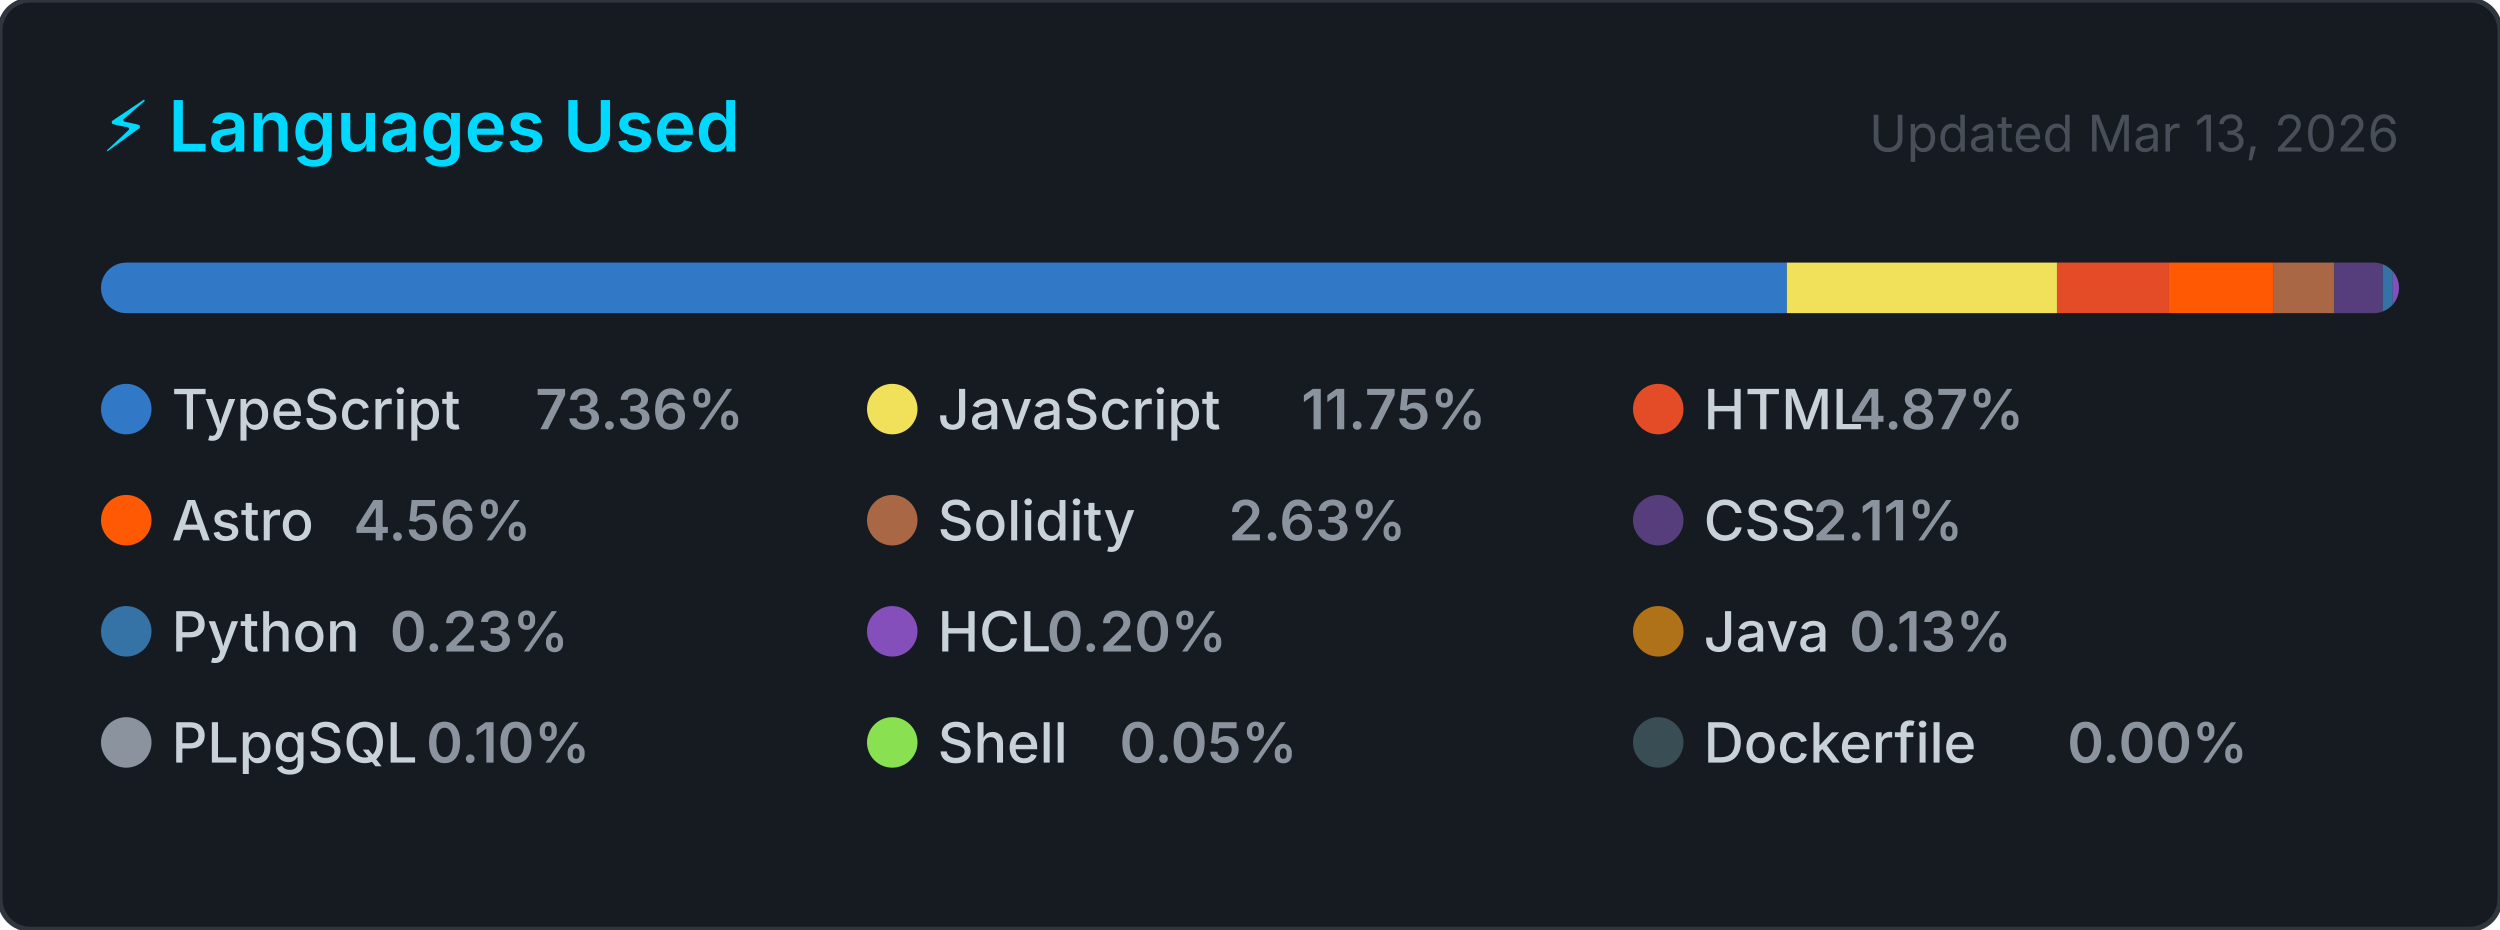
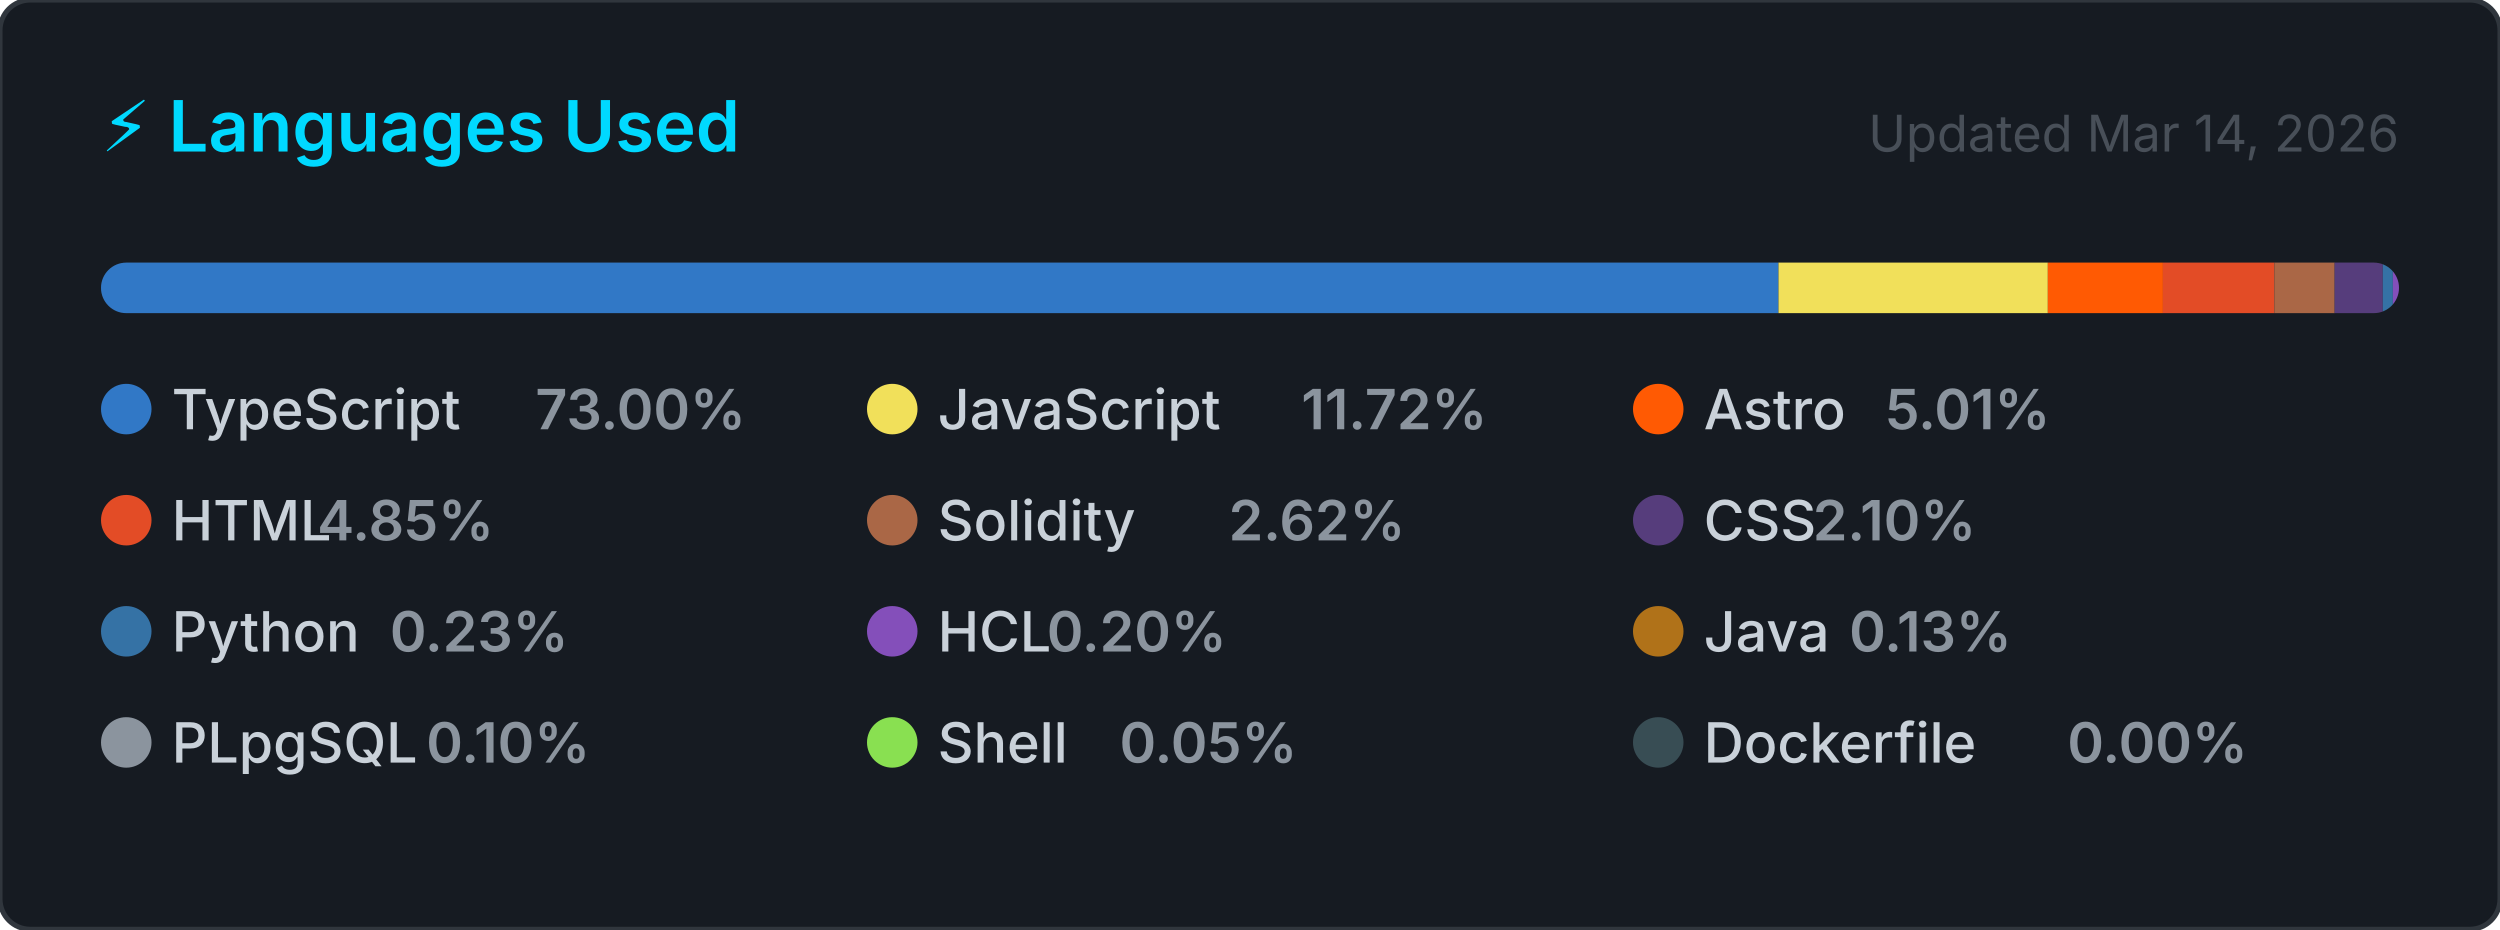
<svg xmlns="http://www.w3.org/2000/svg" width="495" height="184" viewBox="0 0 495 184" role="img" aria-label="Top programming languages for CallejaJ">
  <style>
    .card      { fill: #161b22; stroke: #30363d; stroke-width: 1; }
    .title     { font: 600 14px -apple-system, BlinkMacSystemFont, 'Segoe UI', sans-serif; fill: #00D9FF; }
    .updated   { font: 400 10px -apple-system, BlinkMacSystemFont, 'Segoe UI', sans-serif; fill: #484f58; }
    .lang-name { font: 500 11px -apple-system, BlinkMacSystemFont, 'Segoe UI', sans-serif; fill: #c9d1d9; }
    .lang-pct  { font: 600 11px -apple-system, BlinkMacSystemFont, 'Segoe UI', sans-serif; fill: #8b949e; }
  </style>
  <defs>
    <clipPath id="bar-clip">
      <rect x="20" y="52" width="455" height="10" rx="5" />
    </clipPath>
  </defs>
  <rect width="495" height="184" rx="6" ry="6" class="card" />
  <text x="20" y="30" class="title">⚡ Languages Used</text>
-   <text x="475" y="30" class="updated" text-anchor="end">Updated Mar 13, 2026</text>
+   <text x="475" y="30" class="updated" text-anchor="end">Updated Mar 14, 2026</text>
  <rect x="20" y="52" width="455" height="10" rx="5" fill="#21262d" />
  <g clip-path="url(#bar-clip)">
-     <rect x="20.00" y="52" width="333.80" height="10" fill="#3178c6" />
-     <rect x="353.80" y="52" width="53.48" height="10" fill="#f1e05a" />
-     <rect x="407.28" y="52" width="22.18" height="10" fill="#e34c26" />
-     <rect x="429.46" y="52" width="20.75" height="10" fill="#ff5a03" />
-     <rect x="450.21" y="52" width="11.99" height="10" fill="#AA6746" />
-     <rect x="462.20" y="52" width="9.58" height="10" fill="#563d7c" />
-     <rect x="471.78" y="52" width="2.00" height="10" fill="#3572A5" />
-     <rect x="473.78" y="52" width="2.00" height="10" fill="#844FBA" />
-     <rect x="475.78" y="52" width="2.00" height="10" fill="#b07219" />
-     <rect x="477.78" y="52" width="2.00" height="10" fill="#8b949e" />
-     <rect x="479.78" y="52" width="2.00" height="10" fill="#89e051" />
-     <rect x="481.78" y="52" width="2.00" height="10" fill="#384d54" />
+     <rect x="20.00" y="52" width="332.14" height="10" fill="#3178c6" />
+     <rect x="352.14" y="52" width="53.33" height="10" fill="#f1e05a" />
+     <rect x="405.47" y="52" width="22.79" height="10" fill="#ff5a03" />
+     <rect x="428.26" y="52" width="22.07" height="10" fill="#e34c26" />
+     <rect x="450.33" y="52" width="11.93" height="10" fill="#AA6746" />
+     <rect x="462.25" y="52" width="9.54" height="10" fill="#563d7c" />
+     <rect x="471.79" y="52" width="2.00" height="10" fill="#3572A5" />
+     <rect x="473.79" y="52" width="2.00" height="10" fill="#844FBA" />
+     <rect x="475.79" y="52" width="2.00" height="10" fill="#b07219" />
+     <rect x="477.79" y="52" width="2.00" height="10" fill="#8b949e" />
+     <rect x="479.79" y="52" width="2.00" height="10" fill="#89e051" />
+     <rect x="481.79" y="52" width="2.00" height="10" fill="#384d54" />
  </g>
  <g transform="translate(20, 76)">
    <circle cx="5" cy="5" r="5" fill="#3178c6" />
    <text x="14" y="9" class="lang-name">TypeScript</text>
-     <text x="14" y="9" class="lang-pct" dx="72">73.36%</text>
+     <text x="14" y="9" class="lang-pct" dx="72">73.00%</text>
  </g>
  <g transform="translate(171.6667, 76)">
    <circle cx="5" cy="5" r="5" fill="#f1e05a" />
    <text x="14" y="9" class="lang-name">JavaScript</text>
-     <text x="14" y="9" class="lang-pct" dx="72">11.75%</text>
+     <text x="14" y="9" class="lang-pct" dx="72">11.72%</text>
  </g>
  <g transform="translate(323.3333, 76)">
+     <circle cx="5" cy="5" r="5" fill="#ff5a03" />
+     <text x="14" y="9" class="lang-name">Astro</text>
+     <text x="14" y="9" class="lang-pct" dx="36">5.01%</text>
+   </g>
+   <g transform="translate(20, 98)">
    <circle cx="5" cy="5" r="5" fill="#e34c26" />
    <text x="14" y="9" class="lang-name">HTML</text>
-     <text x="14" y="9" class="lang-pct" dx="28.8">4.87%</text>
-   </g>
-   <g transform="translate(20, 98)">
-     <circle cx="5" cy="5" r="5" fill="#ff5a03" />
-     <text x="14" y="9" class="lang-name">Astro</text>
-     <text x="14" y="9" class="lang-pct" dx="36">4.56%</text>
+     <text x="14" y="9" class="lang-pct" dx="28.8">4.85%</text>
  </g>
  <g transform="translate(171.6667, 98)">
    <circle cx="5" cy="5" r="5" fill="#AA6746" />
    <text x="14" y="9" class="lang-name">Solidity</text>
-     <text x="14" y="9" class="lang-pct" dx="57.6">2.63%</text>
+     <text x="14" y="9" class="lang-pct" dx="57.6">2.62%</text>
  </g>
  <g transform="translate(323.3333, 98)">
    <circle cx="5" cy="5" r="5" fill="#563d7c" />
    <text x="14" y="9" class="lang-name">CSS</text>
-     <text x="14" y="9" class="lang-pct" dx="21.6">2.11%</text>
+     <text x="14" y="9" class="lang-pct" dx="21.6">2.10%</text>
  </g>
  <g transform="translate(20, 120)">
    <circle cx="5" cy="5" r="5" fill="#3572A5" />
    <text x="14" y="9" class="lang-name">Python</text>
    <text x="14" y="9" class="lang-pct" dx="43.2">0.23%</text>
  </g>
  <g transform="translate(171.6667, 120)">
    <circle cx="5" cy="5" r="5" fill="#844FBA" />
    <text x="14" y="9" class="lang-name">HCL</text>
    <text x="14" y="9" class="lang-pct" dx="21.6">0.20%</text>
  </g>
  <g transform="translate(323.3333, 120)">
    <circle cx="5" cy="5" r="5" fill="#b07219" />
    <text x="14" y="9" class="lang-name">Java</text>
    <text x="14" y="9" class="lang-pct" dx="28.8">0.13%</text>
  </g>
  <g transform="translate(20, 142)">
    <circle cx="5" cy="5" r="5" fill="#8b949e" />
    <text x="14" y="9" class="lang-name">PLpgSQL</text>
    <text x="14" y="9" class="lang-pct" dx="50.4">0.10%</text>
  </g>
  <g transform="translate(171.6667, 142)">
    <circle cx="5" cy="5" r="5" fill="#89e051" />
    <text x="14" y="9" class="lang-name">Shell</text>
    <text x="14" y="9" class="lang-pct" dx="36">0.05%</text>
  </g>
  <g transform="translate(323.3333, 142)">
    <circle cx="5" cy="5" r="5" fill="#384d54" />
    <text x="14" y="9" class="lang-name">Dockerfile</text>
    <text x="14" y="9" class="lang-pct" dx="72">0.00%</text>
  </g>
</svg>
